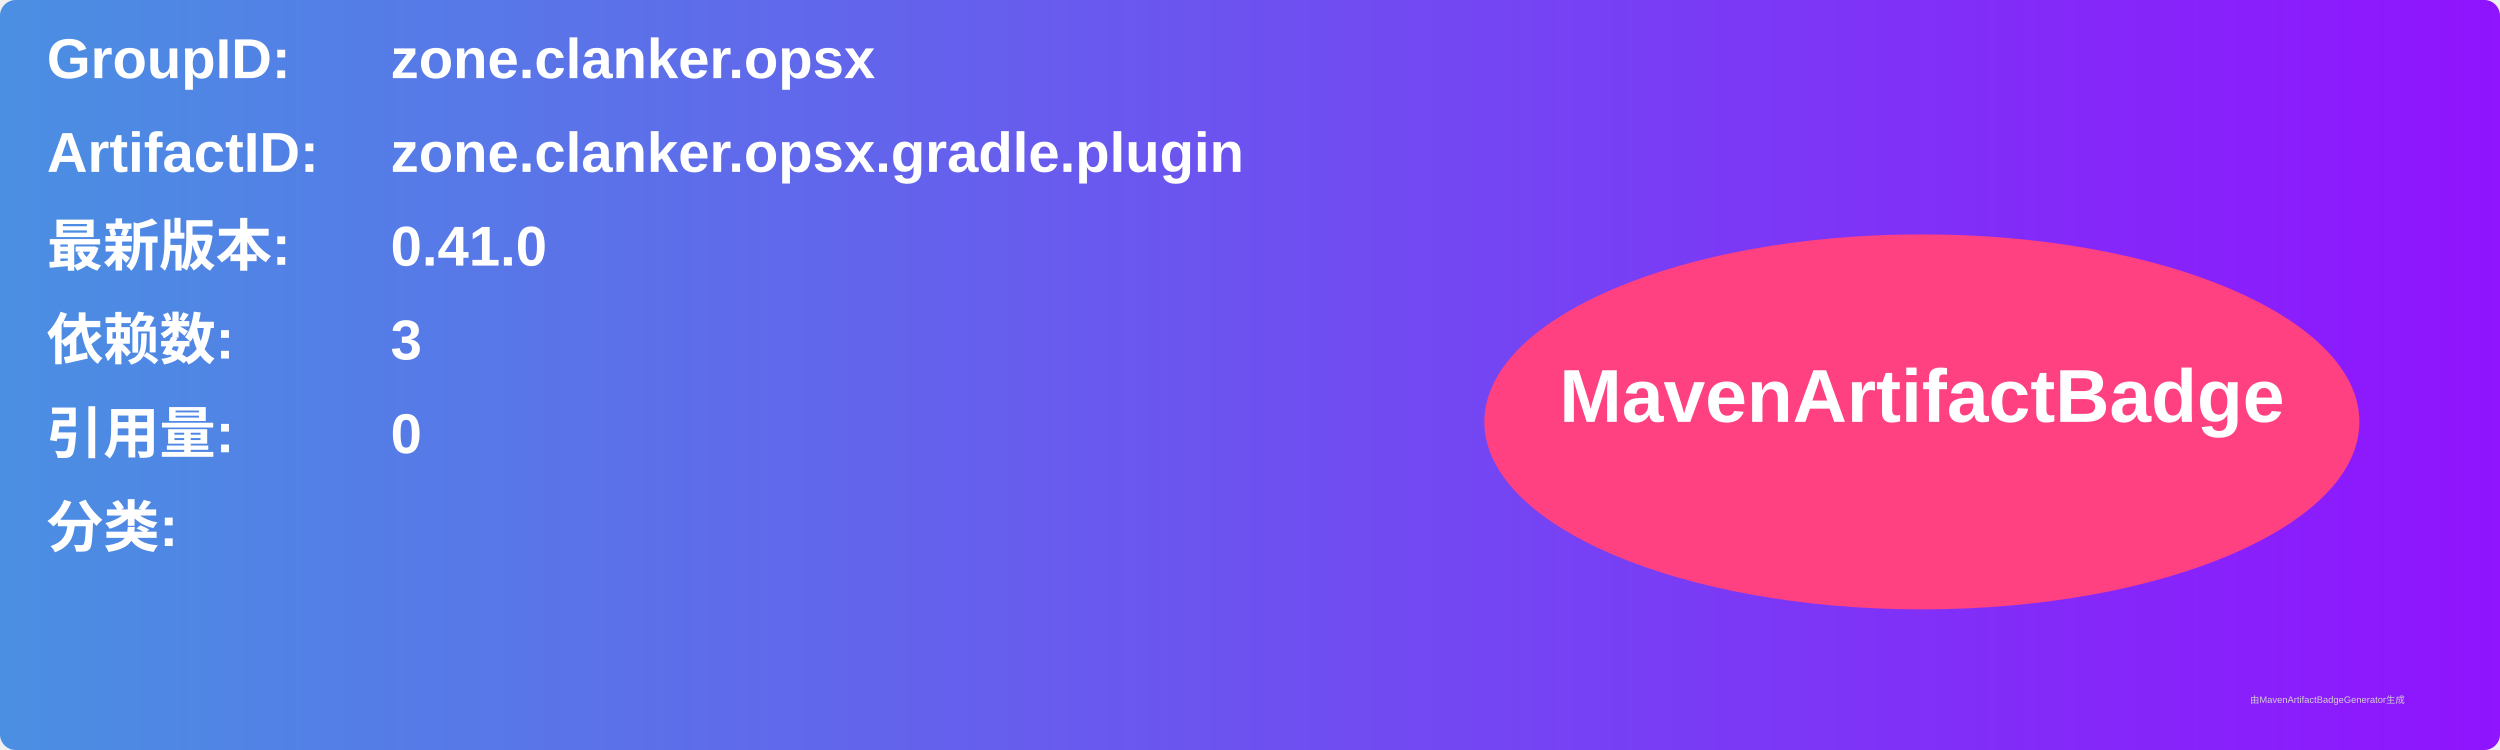
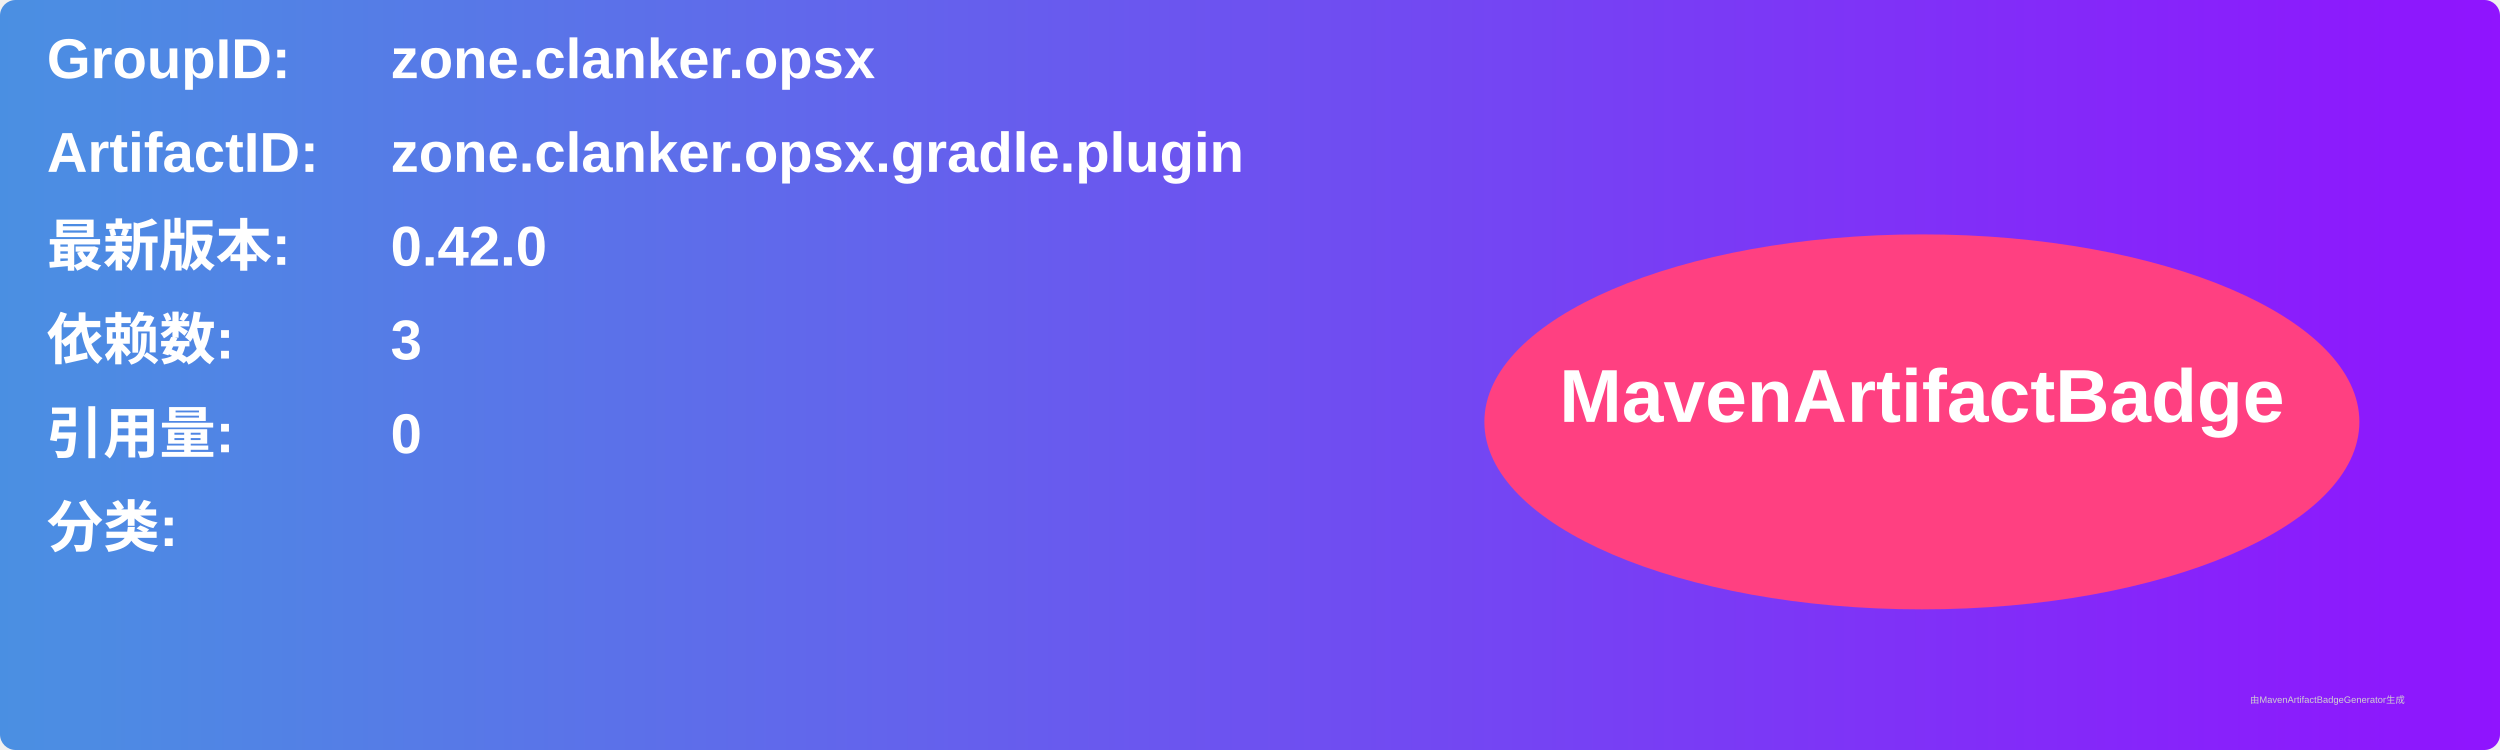
<svg xmlns="http://www.w3.org/2000/svg" width="800" height="240" viewBox="0 0 800 240">
  <linearGradient id="grad" x1="0%" y1="0%" x2="100%" y2="0%">
    <stop offset="0%" stop-color="#4a90e2" />
    <stop offset="100%" stop-color="#9013fe" />
  </linearGradient>
  <rect width="100%" height="100%" rx="5" ry="5" fill="url(#grad)" />
  <g transform="translate(15, 15)">
    <text x="0" y="10" font-family="Arial" font-size="18" fill="white" font-weight="bold" width="260">GroupID:</text>
    <text x="110" y="10" font-family="Arial" font-size="18" fill="white" font-weight="bold" width="460">zone.clanker.opsx</text>
    <text x="0" y="40" font-family="Arial" font-size="18" fill="white" font-weight="bold" width="260">ArtifactID:</text>
    <text x="110" y="40" font-family="Arial" font-size="18" fill="white" font-weight="bold" width="460">zone.clanker.opsx.gradle.plugin</text>
    <text x="0" y="70" font-family="Arial" font-size="18" fill="white" font-weight="bold">最新版本:</text>
    <text x="110" y="70" font-family="Arial" font-size="18" fill="white" font-weight="bold">
-       <tspan font-weight="bold">0.41.0</tspan>
+       <tspan font-weight="bold">0.42.0</tspan>
    </text>
    <text x="0" y="100" font-family="Arial" font-size="18" fill="white" font-weight="bold">依赖数: </text>
    <text x="110" y="100" font-family="Arial" font-size="18" fill="white">
      <tspan font-weight="bold">3</tspan>
    </text>
    <text x="0" y="130" font-family="Arial" font-size="18" fill="white" font-weight="bold">引用量: </text>
    <text x="110" y="130" font-family="Arial" font-size="18" fill="white">
      <tspan font-weight="bold">0</tspan>
    </text>
    <text x="0" y="160" font-family="Arial" font-size="18" fill="white" font-weight="bold">分类:</text>
    <text x="10" y="190" font-family="Arial" font-size="10" fill="white">
      <tspan font-weight="bold" />
    </text>
    <ellipse cx="600" cy="120" rx="140" ry="60" fill="#ff4081" />
    <text x="600" y="120" text-anchor="middle" font-family="Arial" font-size="24" fill="white" font-weight="bold">MavenArtifactBadge</text>
  </g>
  <text x="720" y="225" font-family="Arial" font-size="3" fill="#d0d0d0">由MavenArtifactBadgeGenerator生成</text>
</svg>
